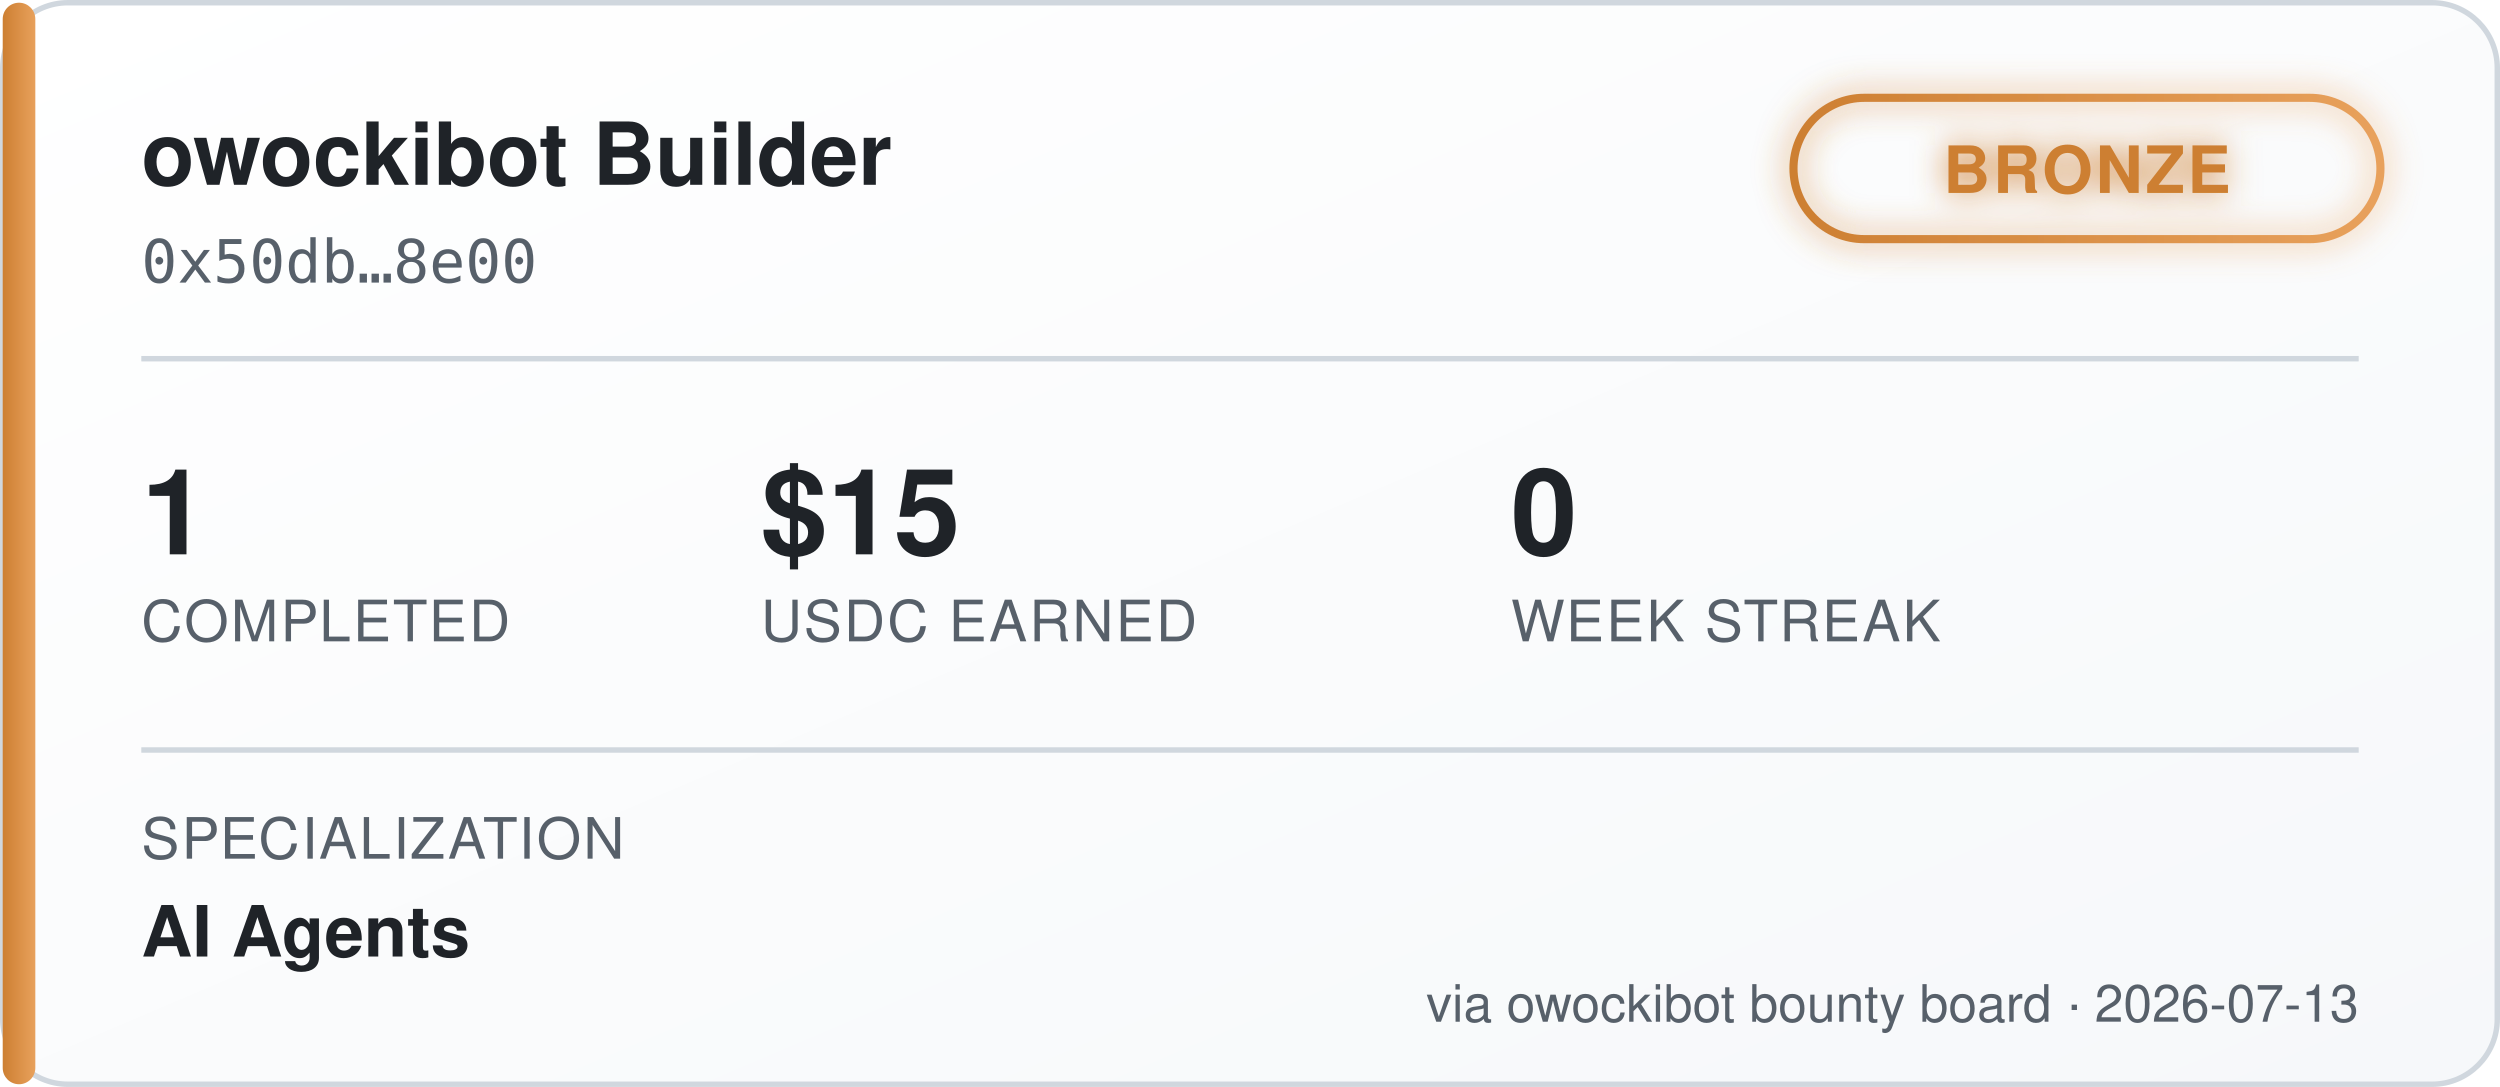
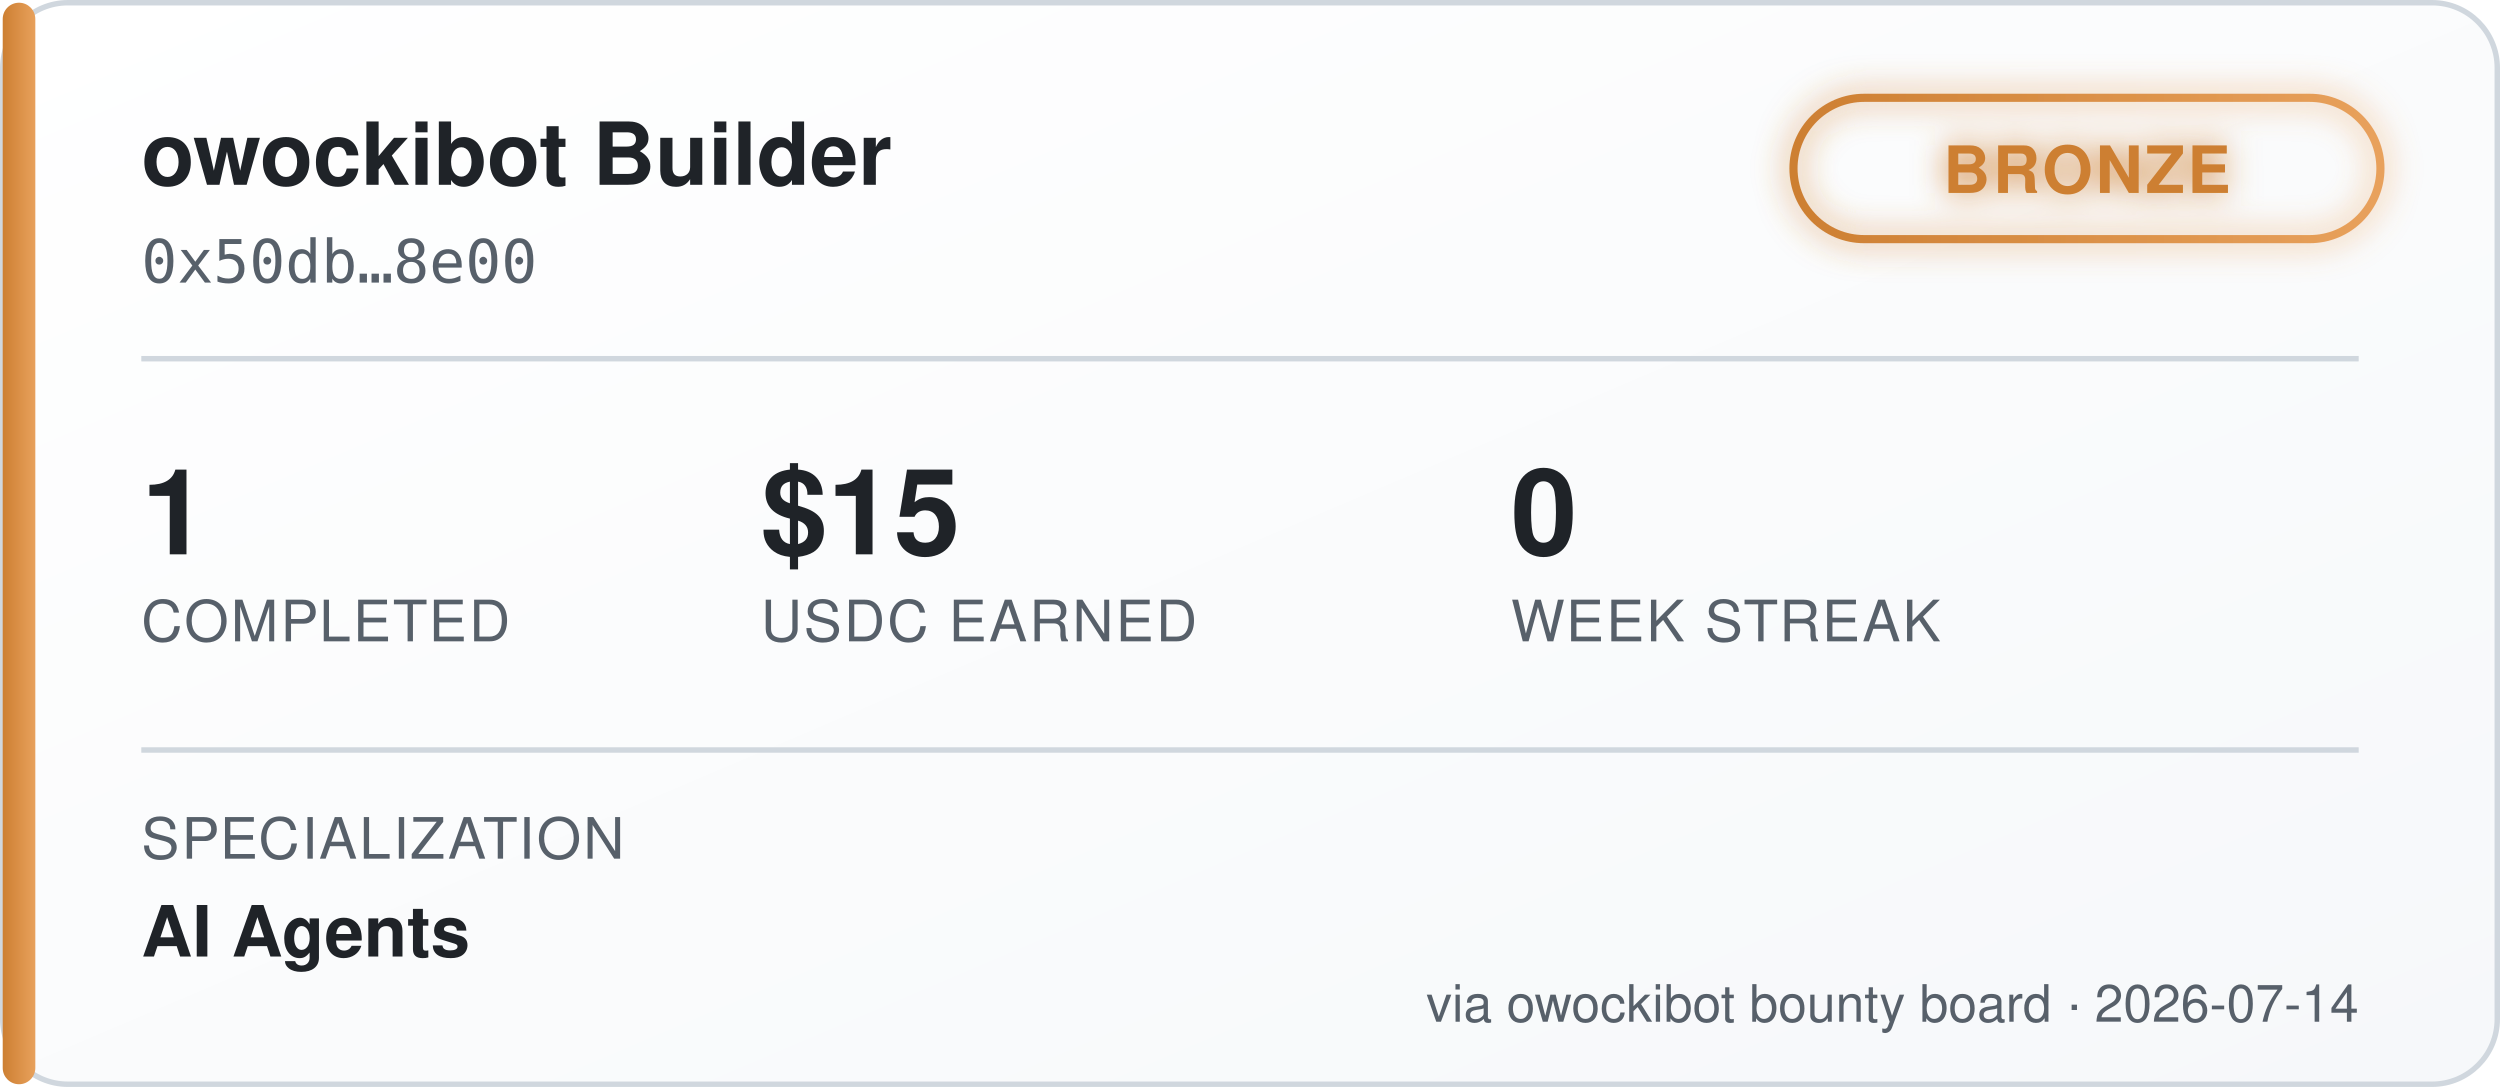
<svg xmlns="http://www.w3.org/2000/svg" width="460" height="200" viewBox="0 0 460 200" font-family="'Segoe UI', Helvetica, Arial, sans-serif">
  <defs>
    <linearGradient id="bgGrad" x1="0" y1="0" x2="1" y2="1">
      <stop offset="0%" stop-color="#ffffff" />
      <stop offset="100%" stop-color="#f6f8fa" />
    </linearGradient>
    <linearGradient id="tierGrad" x1="0" y1="0" x2="1" y2="0">
      <stop offset="0%" stop-color="#cd7f32" />
      <stop offset="100%" stop-color="#e8a15c" />
    </linearGradient>
    <filter id="glow" x="-50%" y="-50%" width="200%" height="200%">
      <feGaussianBlur stdDeviation="3" result="blur" />
      <feMerge>
        <feMergeNode in="blur" />
        <feMergeNode in="SourceGraphic" />
      </feMerge>
    </filter>
  </defs>
  <rect x="0.5" y="0.5" width="459" height="199" rx="12" fill="url(#bgGrad)" stroke="#d0d7de" />
  <rect x="0.5" y="0.5" width="6" height="199" rx="3" fill="url(#tierGrad)" />
  <text x="26" y="34" fill="#1f2328" font-size="16" font-weight="700">owockibot Builder</text>
  <text x="26" y="52" fill="#57606a" font-size="11" font-family="monospace">0x50db…8e00</text>
  <g transform="translate(330, 18)" filter="url(#glow)">
    <rect x="0" y="0" width="108" height="26" rx="13" fill="none" stroke="url(#tierGrad)" stroke-width="1.5" />
    <text x="54" y="17.5" fill="#cd7f32" font-size="12" font-weight="700" text-anchor="middle" letter-spacing="0.5">BRONZE</text>
  </g>
  <line x1="26" y1="66" x2="434" y2="66" stroke="#d0d7de" stroke-width="1" />
  <g font-size="22" font-weight="700" fill="#1f2328">
    <text x="26" y="102">1</text>
    <text x="140" y="102">$15</text>
    <text x="278" y="102">0</text>
  </g>
  <g font-size="10.5" fill="#57606a" letter-spacing="0.4">
    <text x="26" y="118">COMPLETED</text>
    <text x="140" y="118">USDC EARNED</text>
    <text x="278" y="118">WEEK STREAK</text>
  </g>
  <line x1="26" y1="138" x2="434" y2="138" stroke="#d0d7de" stroke-width="1" />
  <text x="26" y="158" fill="#57606a" font-size="10.5" letter-spacing="0.4">SPECIALIZATION</text>
  <text x="26" y="176" fill="#1f2328" font-size="13" font-weight="600">AI Agents</text>
-   <text x="434" y="188" fill="#57606a" font-size="9.5" text-anchor="end">via owockibot bounty board · 2026-07-13</text>
+   <text x="434" y="188" fill="#57606a" font-size="9.5" text-anchor="end">via owockibot bounty board · 2026-07-14</text>
</svg>
